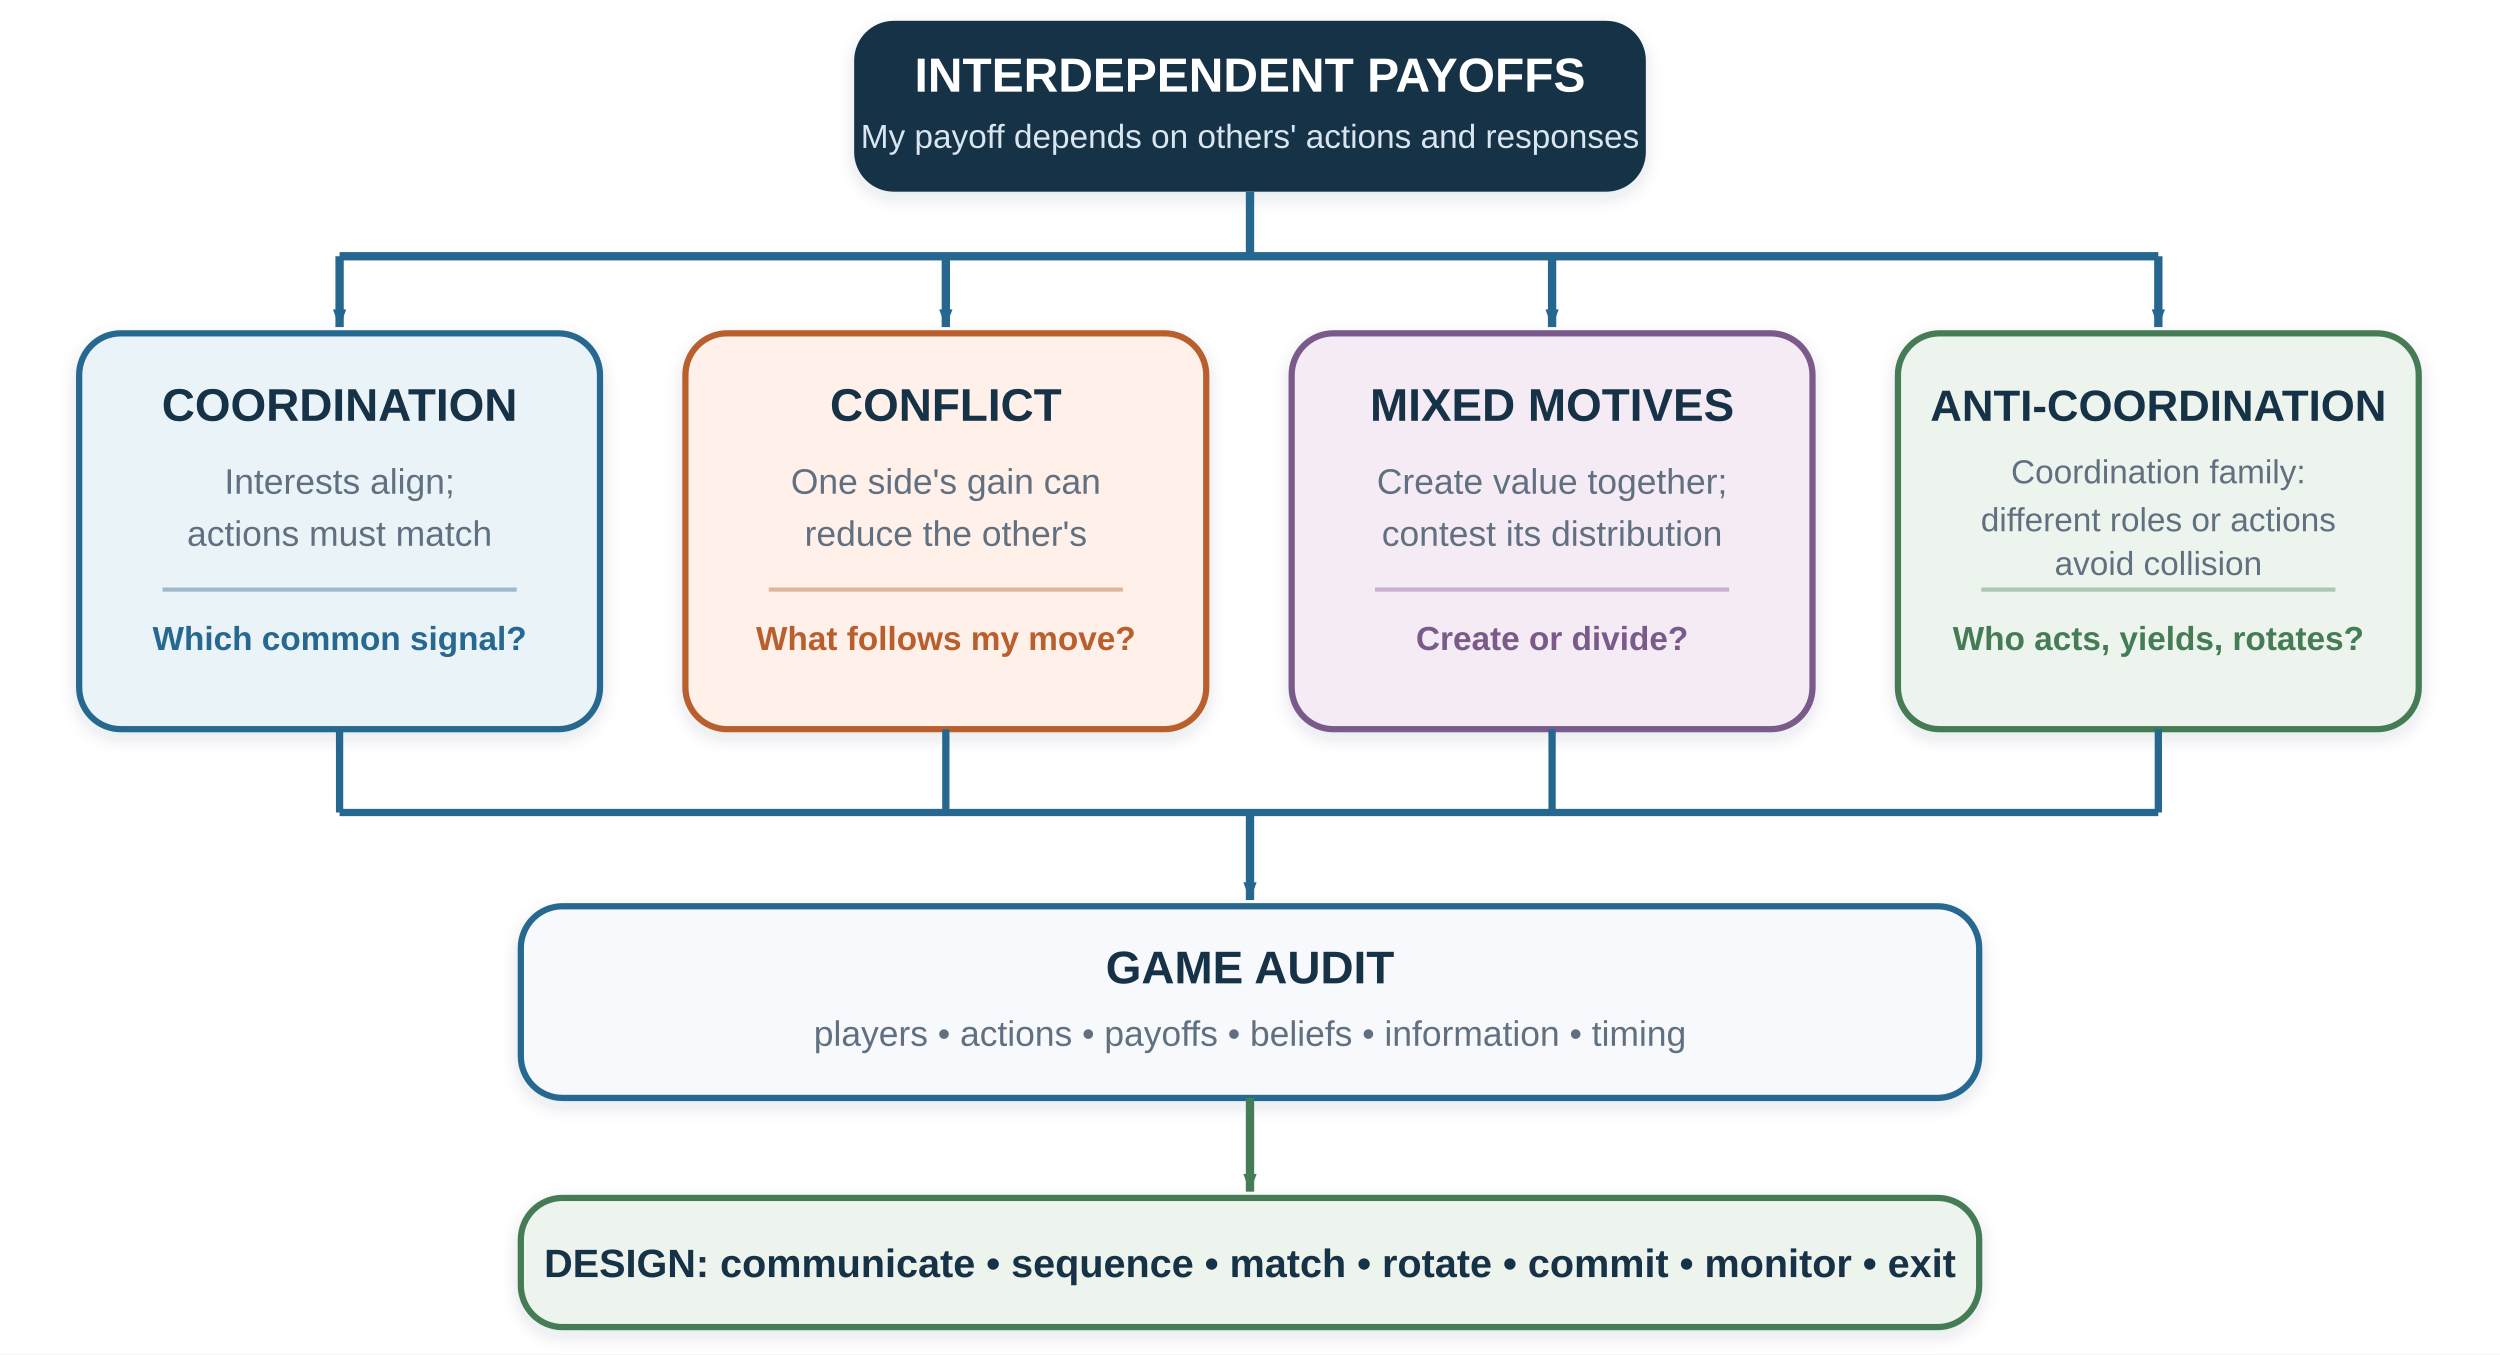
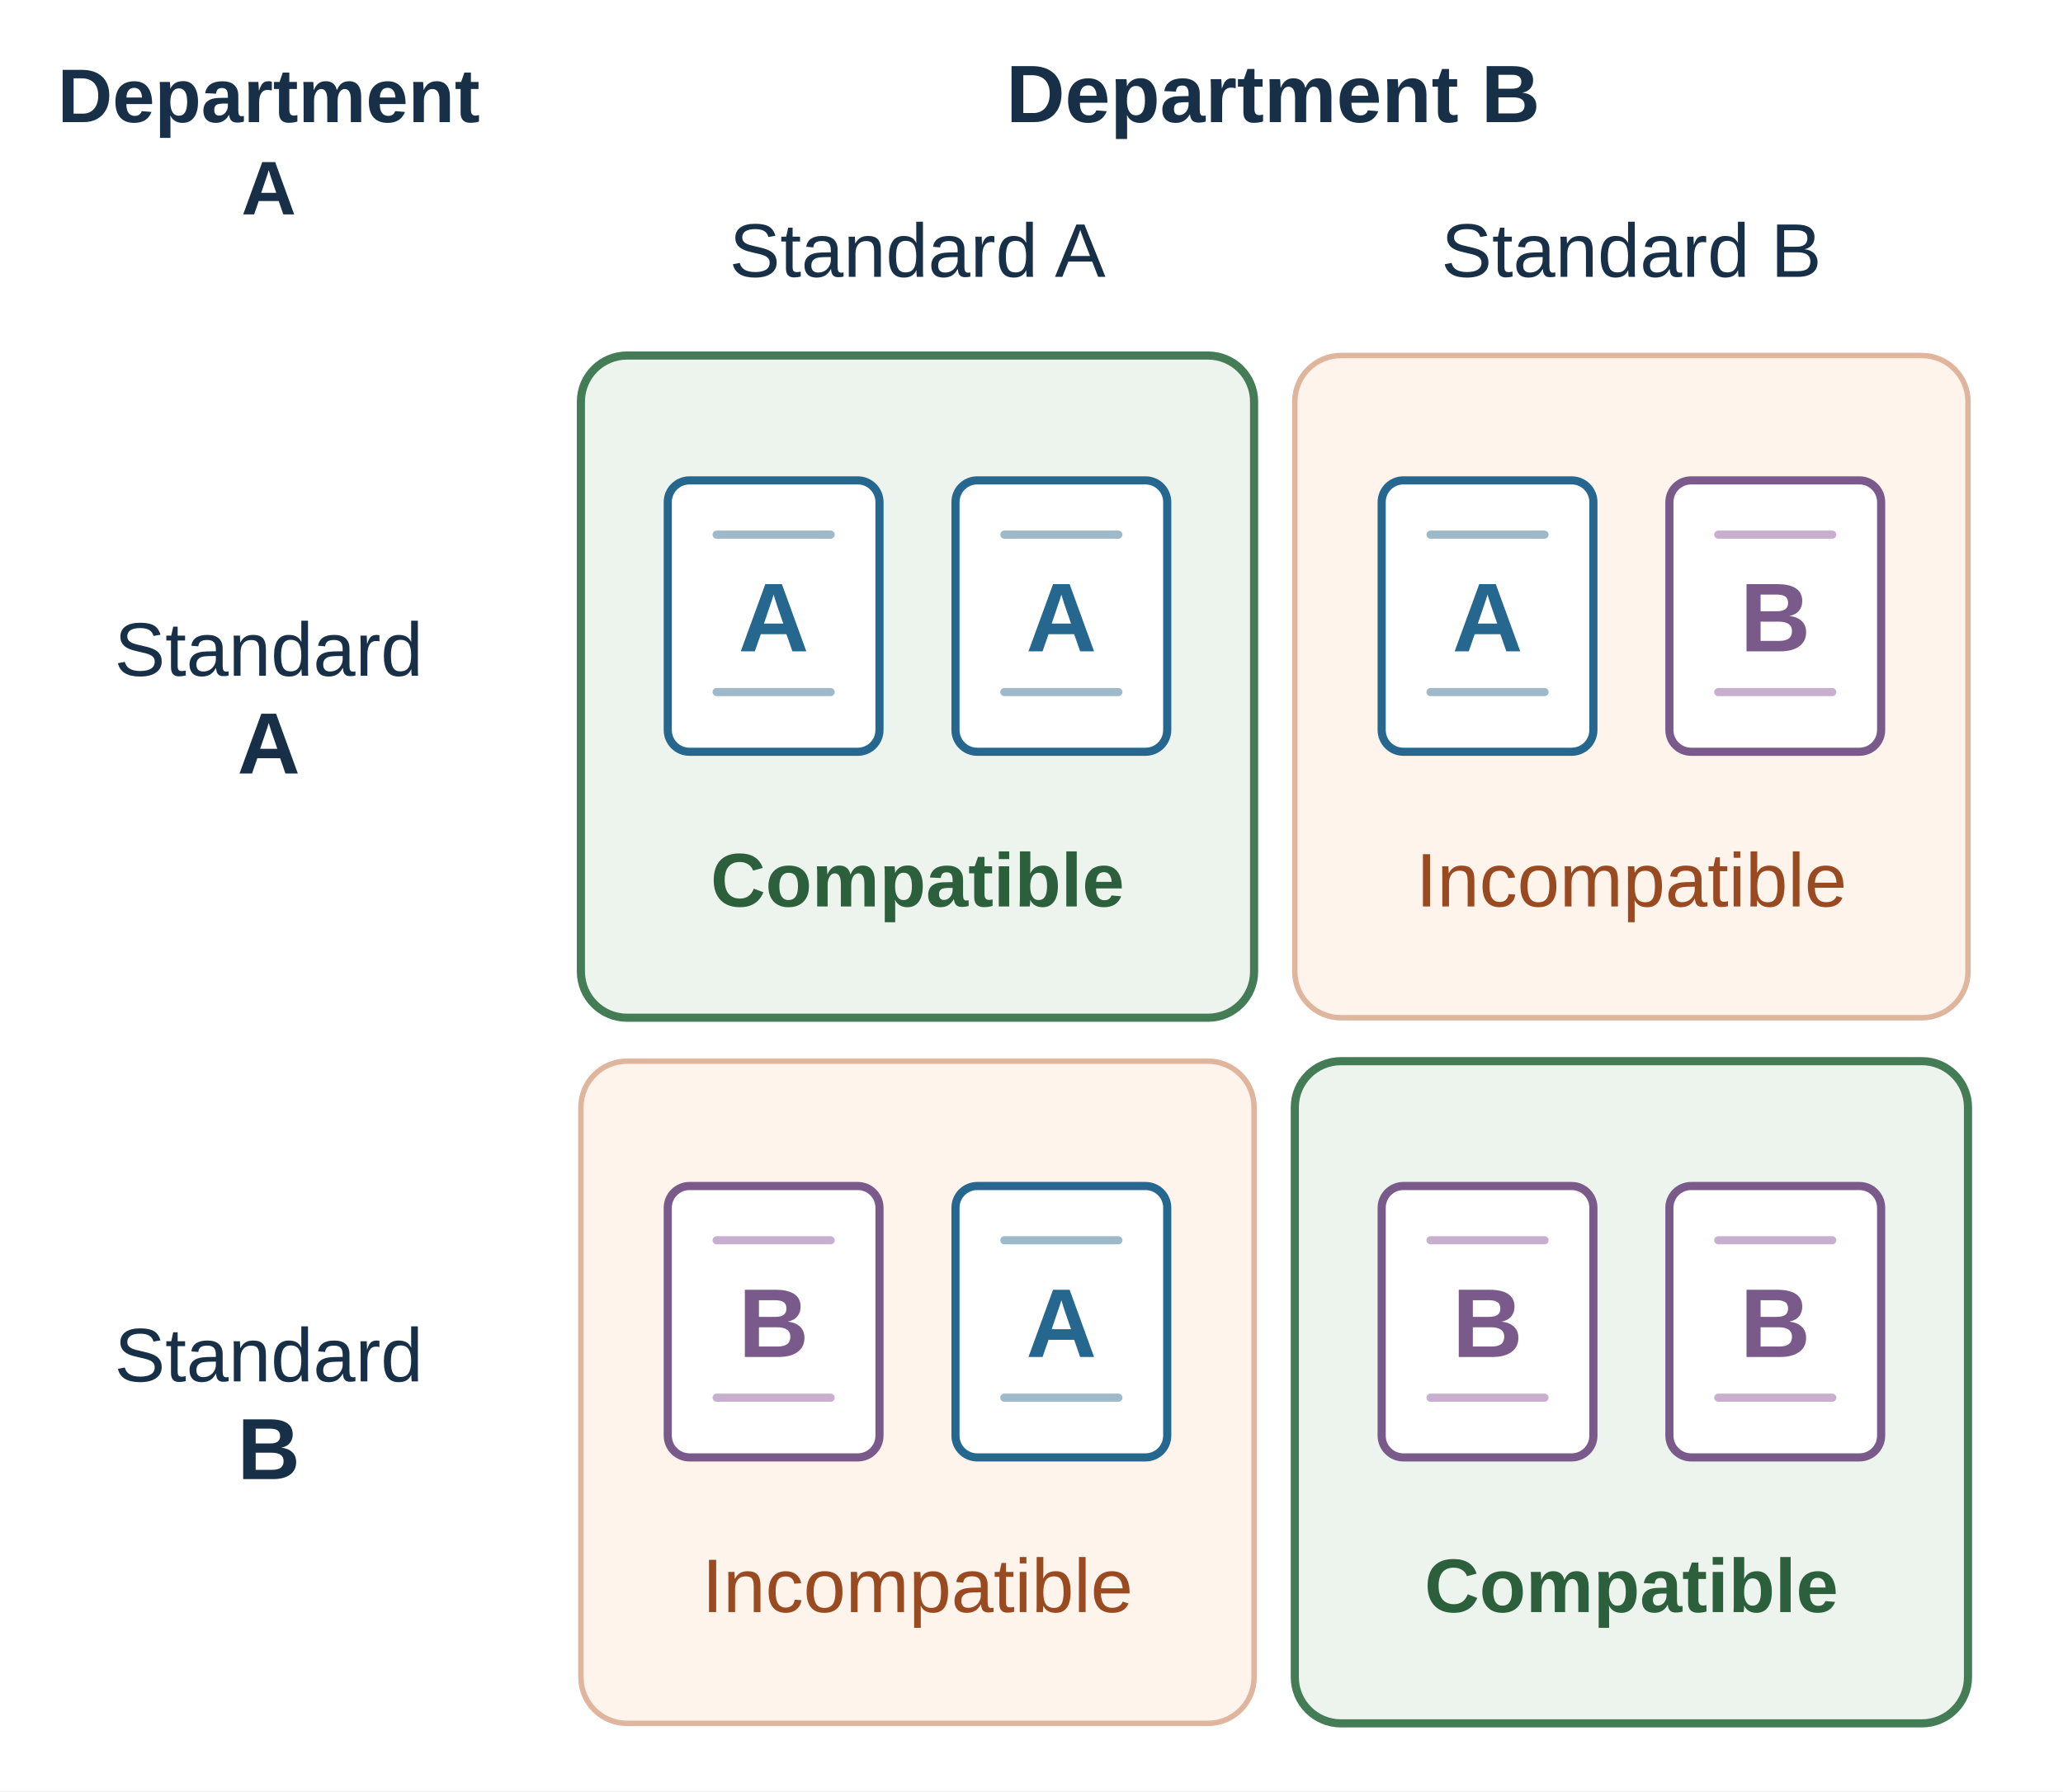
- <svg xmlns="http://www.w3.org/2000/svg" width="1200" height="650" viewBox="0 95 1200 650" role="img" aria-labelledby="title desc">
+ <svg xmlns="http://www.w3.org/2000/svg" width="760" height="660" viewBox="0 0 760 660" role="img" aria-labelledby="title desc" data-layout="compact">
  <defs>
-     <marker id="arrow" viewBox="0 0 10 8" markerWidth="10" markerHeight="8" refX="9" refY="4" orient="auto" markerUnits="userSpaceOnUse">
-       <path d="M0.5 0.8 L9 4 L0.5 7.2 Z" fill="#25678f" />
-     </marker>
-     <marker id="greenArrow" viewBox="0 0 10 8" markerWidth="10" markerHeight="8" refX="9" refY="4" orient="auto" markerUnits="userSpaceOnUse">
-       <path d="M0.5 0.8 L9 4 L0.5 7.2 Z" fill="#447c55" />
-     </marker>
-     <filter id="shadow">
-       <feDropShadow dx="0" dy="3" stdDeviation="4" flood-color="#183047" flood-opacity="0.12" />
-     </filter>
+     <g id="standard-a">
+       <rect x="0" y="0" width="78" height="100" rx="8" fill="#ffffff" stroke="#25678f" stroke-width="3" />
+       <path d="M18 20H60 M18 78H60" fill="none" stroke="#9eb9ca" stroke-width="3" stroke-linecap="round" />
+       <text x="39" y="63" text-anchor="middle" font-family="Arial, sans-serif" font-size="36" font-weight="700" fill="#25678f">A</text>
+     </g>
+     <g id="standard-b">
+       <rect x="0" y="0" width="78" height="100" rx="8" fill="#ffffff" stroke="#795a8a" stroke-width="3" />
+       <path d="M18 20H60 M18 78H60" fill="none" stroke="#c8afd0" stroke-width="3" stroke-linecap="round" />
+       <text x="39" y="63" text-anchor="middle" font-family="Arial, sans-serif" font-size="36" font-weight="700" fill="#795a8a">B</text>
+     </g>
  </defs>
-   <rect width="1200" height="650" fill="#ffffff" x="0" y="95" />
-   <g font-family="Arial, sans-serif" filter="url(#shadow)">
-     <rect x="410" y="105" width="380" height="82" rx="19" fill="#183047" />
-     <text x="600" y="139" text-anchor="middle" font-size="23" font-weight="700" fill="#ffffff">INTERDEPENDENT PAYOFFS</text>
-     <text x="600" y="166" text-anchor="middle" font-size="16" fill="#d8e6ef">My payoff depends on others' actions and responses</text>
-     <rect x="38" y="255" width="250" height="190" rx="20" fill="#eaf3f8" stroke="#25678f" stroke-width="3" />
-     <text x="163" y="297" text-anchor="middle" font-size="22" font-weight="700" fill="#183047">COORDINATION</text>
-     <text x="163" y="332" text-anchor="middle" font-size="17" fill="#607080">Interests align;</text>
-     <text x="163" y="357" text-anchor="middle" font-size="17" fill="#607080">actions must match</text>
-     <line x1="78" y1="378" x2="248" y2="378" stroke="#9eb9ca" stroke-width="2" />
-     <text x="163" y="407" text-anchor="middle" font-size="16" font-weight="700" fill="#25678f">Which common signal?</text>
-     <rect x="329" y="255" width="250" height="190" rx="20" fill="#fff0e9" stroke="#b95f2d" stroke-width="3" />
-     <text x="454" y="297" text-anchor="middle" font-size="22" font-weight="700" fill="#183047">CONFLICT</text>
-     <text x="454" y="332" text-anchor="middle" font-size="17" fill="#607080">One side's gain can</text>
-     <text x="454" y="357" text-anchor="middle" font-size="17" fill="#607080">reduce the other's</text>
-     <line x1="369" y1="378" x2="539" y2="378" stroke="#dfb59e" stroke-width="2" />
-     <text x="454" y="407" text-anchor="middle" font-size="16" font-weight="700" fill="#b95f2d">What follows my move?</text>
-     <rect x="620" y="255" width="250" height="190" rx="20" fill="#f5ebf5" stroke="#795a8a" stroke-width="3" />
-     <text x="745" y="297" text-anchor="middle" font-size="22" font-weight="700" fill="#183047">MIXED MOTIVES</text>
-     <text x="745" y="332" text-anchor="middle" font-size="17" fill="#607080">Create value together;</text>
-     <text x="745" y="357" text-anchor="middle" font-size="17" fill="#607080">contest its distribution</text>
-     <line x1="660" y1="378" x2="830" y2="378" stroke="#c8afd0" stroke-width="2" />
-     <text x="745" y="407" text-anchor="middle" font-size="16" font-weight="700" fill="#795a8a">Create or divide?</text>
-     <rect x="911" y="255" width="250" height="190" rx="20" fill="#edf4ed" stroke="#447c55" stroke-width="3" />
-     <text x="1036" y="297" text-anchor="middle" font-size="21" font-weight="700" fill="#183047">ANTI-COORDINATION</text>
-     <text x="1036" y="327" text-anchor="middle" font-size="16" fill="#607080">Coordination family:</text>
-     <text x="1036" y="350" text-anchor="middle" font-size="16" fill="#607080">different roles or actions</text>
-     <text x="1036" y="371" text-anchor="middle" font-size="16" fill="#607080">avoid collision</text>
-     <line x1="951" y1="378" x2="1121" y2="378" stroke="#a9c7b1" stroke-width="2" />
-     <text x="1036" y="407" text-anchor="middle" font-size="16" font-weight="700" fill="#447c55">Who acts, yields, rotates?</text>
-     <rect x="250" y="530" width="700" height="92" rx="20" fill="#f7f9fc" stroke="#25678f" stroke-width="3" />
-     <text x="600" y="567" text-anchor="middle" font-size="22" font-weight="700" fill="#183047">GAME AUDIT</text>
-     <text x="600" y="597" text-anchor="middle" font-size="17" fill="#607080">players • actions • payoffs • beliefs • information • timing</text>
-     <rect x="250" y="670" width="700" height="62" rx="20" fill="#edf4ed" stroke="#447c55" stroke-width="3" />
-     <text x="600" y="708" text-anchor="middle" font-size="19" font-weight="700" fill="#183047">DESIGN: communicate • sequence • match • rotate • commit • monitor • exit</text>
+   <rect width="760" height="660" fill="#ffffff" />
+   <g font-family="Arial, sans-serif" text-anchor="middle" fill="#183047">
+     <text x="99" y="45" font-size="28" font-weight="700">Department</text>
+     <text x="99" y="79" font-size="28" font-weight="700">A</text>
+     <text x="469" y="45" font-size="30" font-weight="700">Department B</text>
+     <text x="338" y="102" font-size="28">Standard A</text>
+     <text x="601" y="102" font-size="28">Standard B</text>
+     <text x="99" y="249" font-size="28">Standard</text>
+     <text x="99" y="285" font-size="32" font-weight="700">A</text>
+     <text x="99" y="509" font-size="28">Standard</text>
+     <text x="99" y="545" font-size="32" font-weight="700">B</text>
+     <rect x="214" y="131" width="248" height="244" rx="17" fill="#edf4ed" stroke="#447c55" stroke-width="3" />
+     <rect x="477" y="131" width="248" height="244" rx="17" fill="#fff4ec" stroke="#dfb59e" stroke-width="2" />
+     <rect x="214" y="391" width="248" height="244" rx="17" fill="#fff4ec" stroke="#dfb59e" stroke-width="2" />
+     <rect x="477" y="391" width="248" height="244" rx="17" fill="#edf4ed" stroke="#447c55" stroke-width="3" />
+     <use href="#standard-a" x="246" y="177" />
+     <use href="#standard-a" x="352" y="177" />
+     <use href="#standard-a" x="509" y="177" />
+     <use href="#standard-b" x="615" y="177" />
+     <use href="#standard-b" x="246" y="437" />
+     <use href="#standard-a" x="352" y="437" />
+     <use href="#standard-b" x="509" y="437" />
+     <use href="#standard-b" x="615" y="437" />
+     <text x="338" y="334" font-size="28" font-weight="700" fill="#2c603c">Compatible</text>
+     <text x="601" y="334" font-size="28" fill="#994a20">Incompatible</text>
+     <text x="338" y="594" font-size="28" fill="#994a20">Incompatible</text>
+     <text x="601" y="594" font-size="28" font-weight="700" fill="#2c603c">Compatible</text>
  </g>
-   <line x1="600" y1="187" x2="600" y2="218" stroke="#25678f" stroke-width="4" />
-   <line x1="163" y1="218" x2="1036" y2="218" stroke="#25678f" stroke-width="4" />
-   <line x1="163" y1="218" x2="163" y2="252" stroke="#25678f" stroke-width="4" marker-end="url(#arrow)" />
-   <line x1="454" y1="218" x2="454" y2="252" stroke="#25678f" stroke-width="4" marker-end="url(#arrow)" />
-   <line x1="745" y1="218" x2="745" y2="252" stroke="#25678f" stroke-width="4" marker-end="url(#arrow)" />
-   <line x1="1036" y1="218" x2="1036" y2="252" stroke="#25678f" stroke-width="4" marker-end="url(#arrow)" />
-   <line x1="163" y1="445" x2="163" y2="485" stroke="#25678f" stroke-width="3.5" />
-   <line x1="454" y1="445" x2="454" y2="485" stroke="#25678f" stroke-width="3.5" />
-   <line x1="745" y1="445" x2="745" y2="485" stroke="#25678f" stroke-width="3.5" />
-   <line x1="1036" y1="445" x2="1036" y2="485" stroke="#25678f" stroke-width="3.5" />
-   <line x1="163" y1="485" x2="1036" y2="485" stroke="#25678f" stroke-width="3.5" />
-   <line x1="600" y1="485" x2="600" y2="527" stroke="#25678f" stroke-width="4" marker-end="url(#arrow)" />
-   <line x1="600" y1="622" x2="600" y2="667" stroke="#447c55" stroke-width="4" marker-end="url(#greenArrow)" />
</svg>
